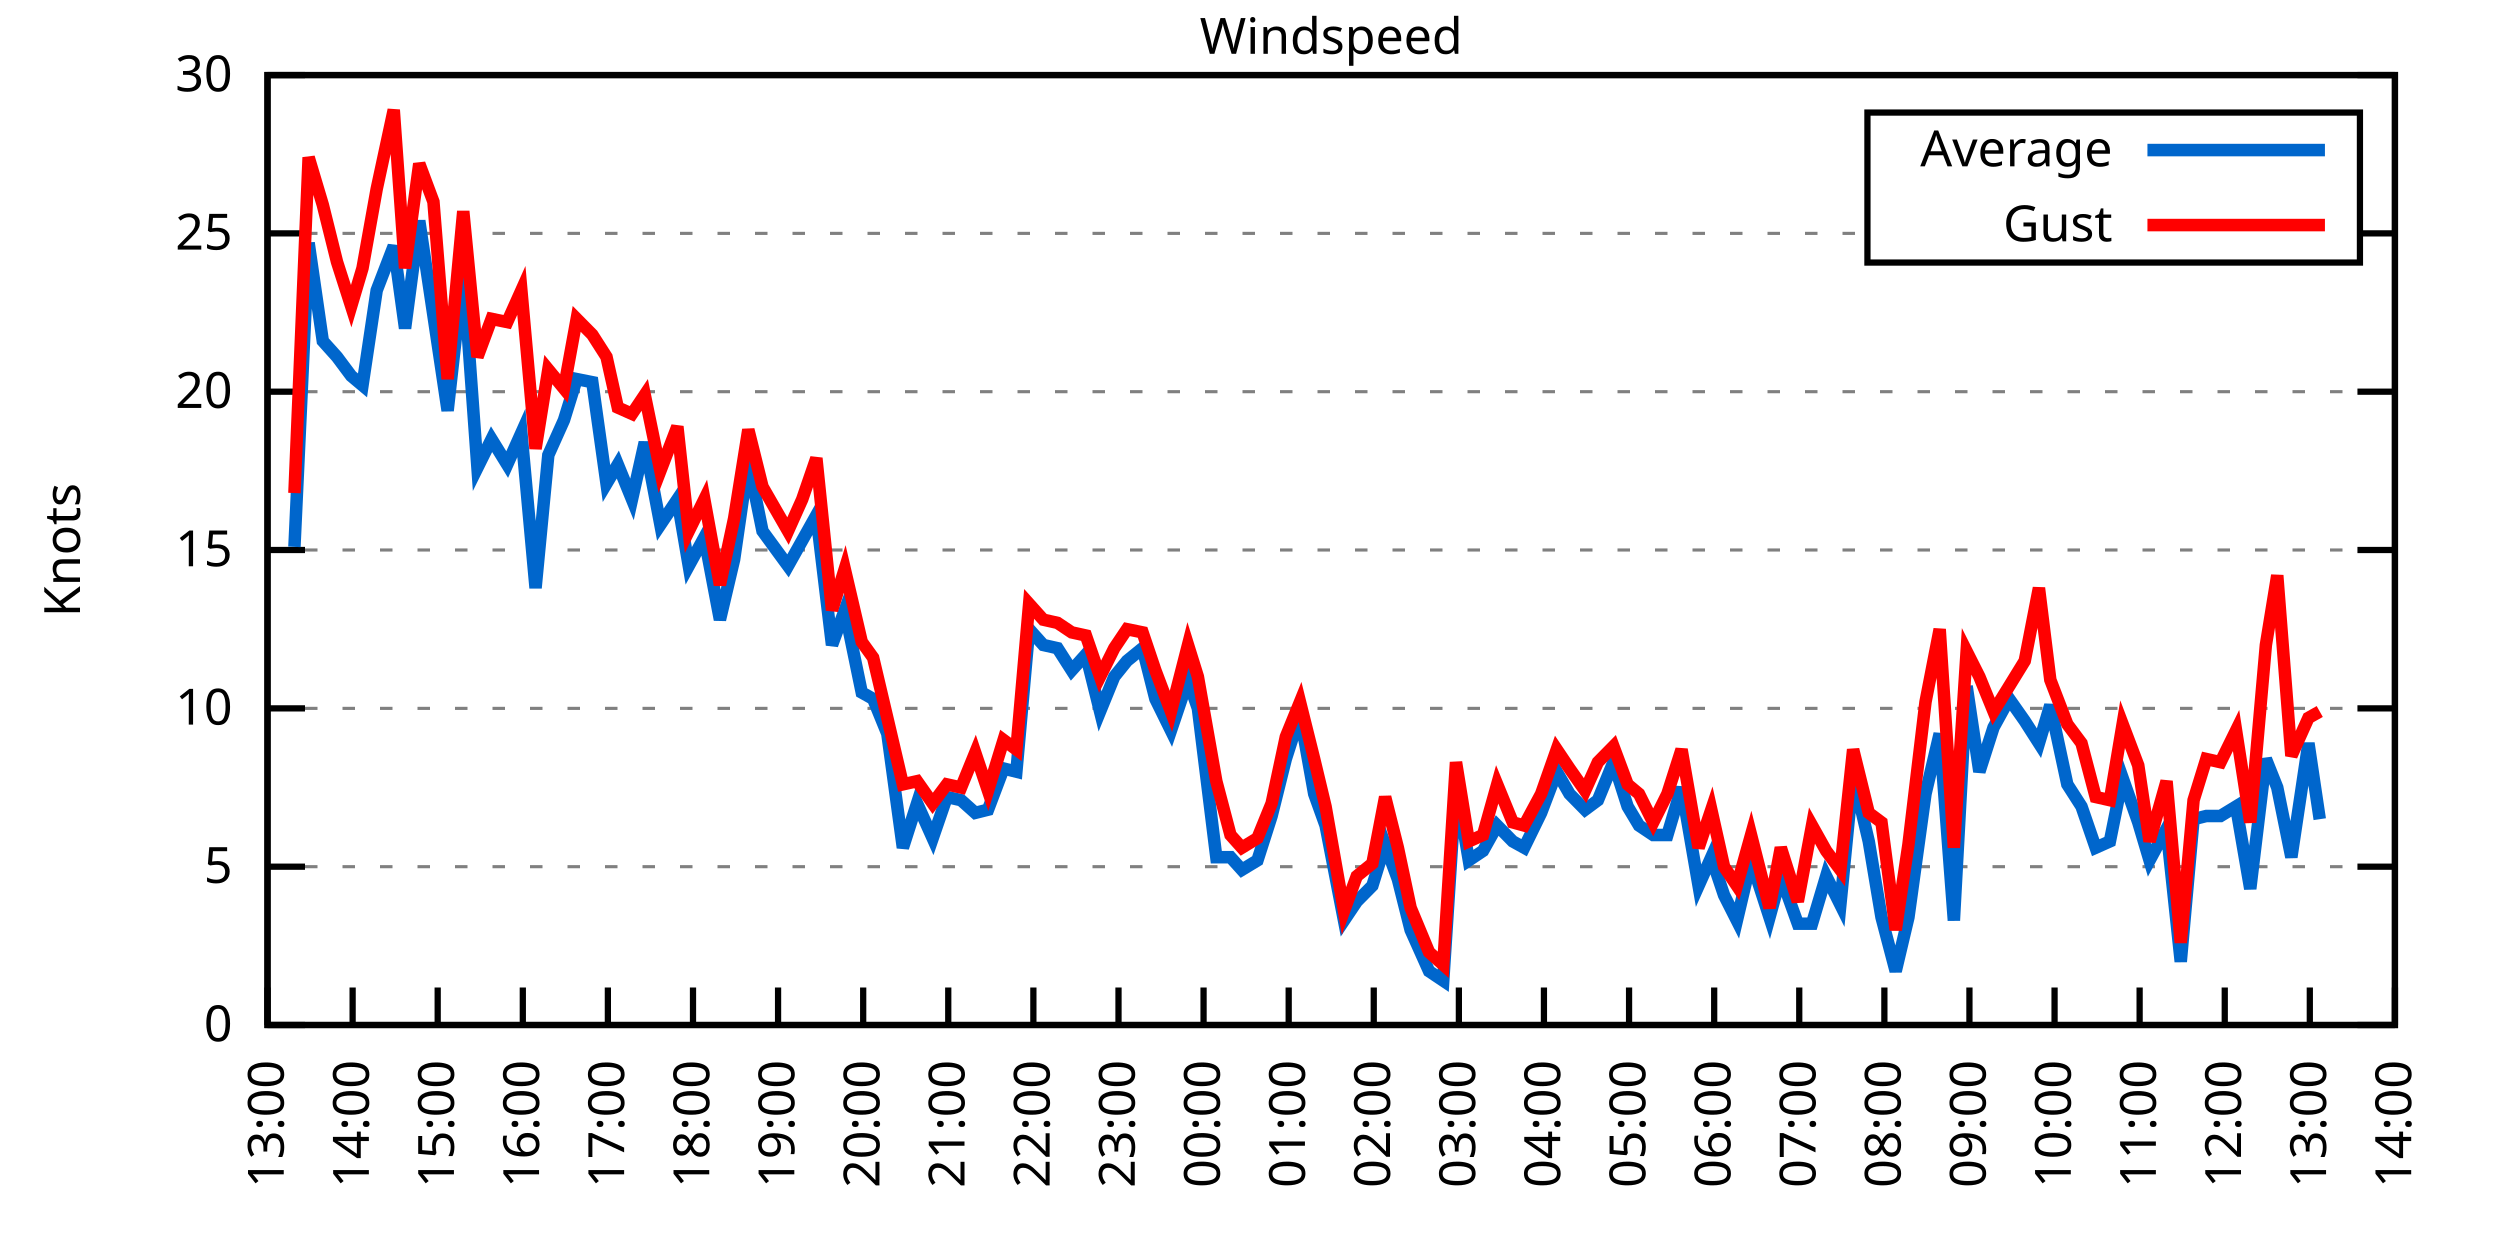
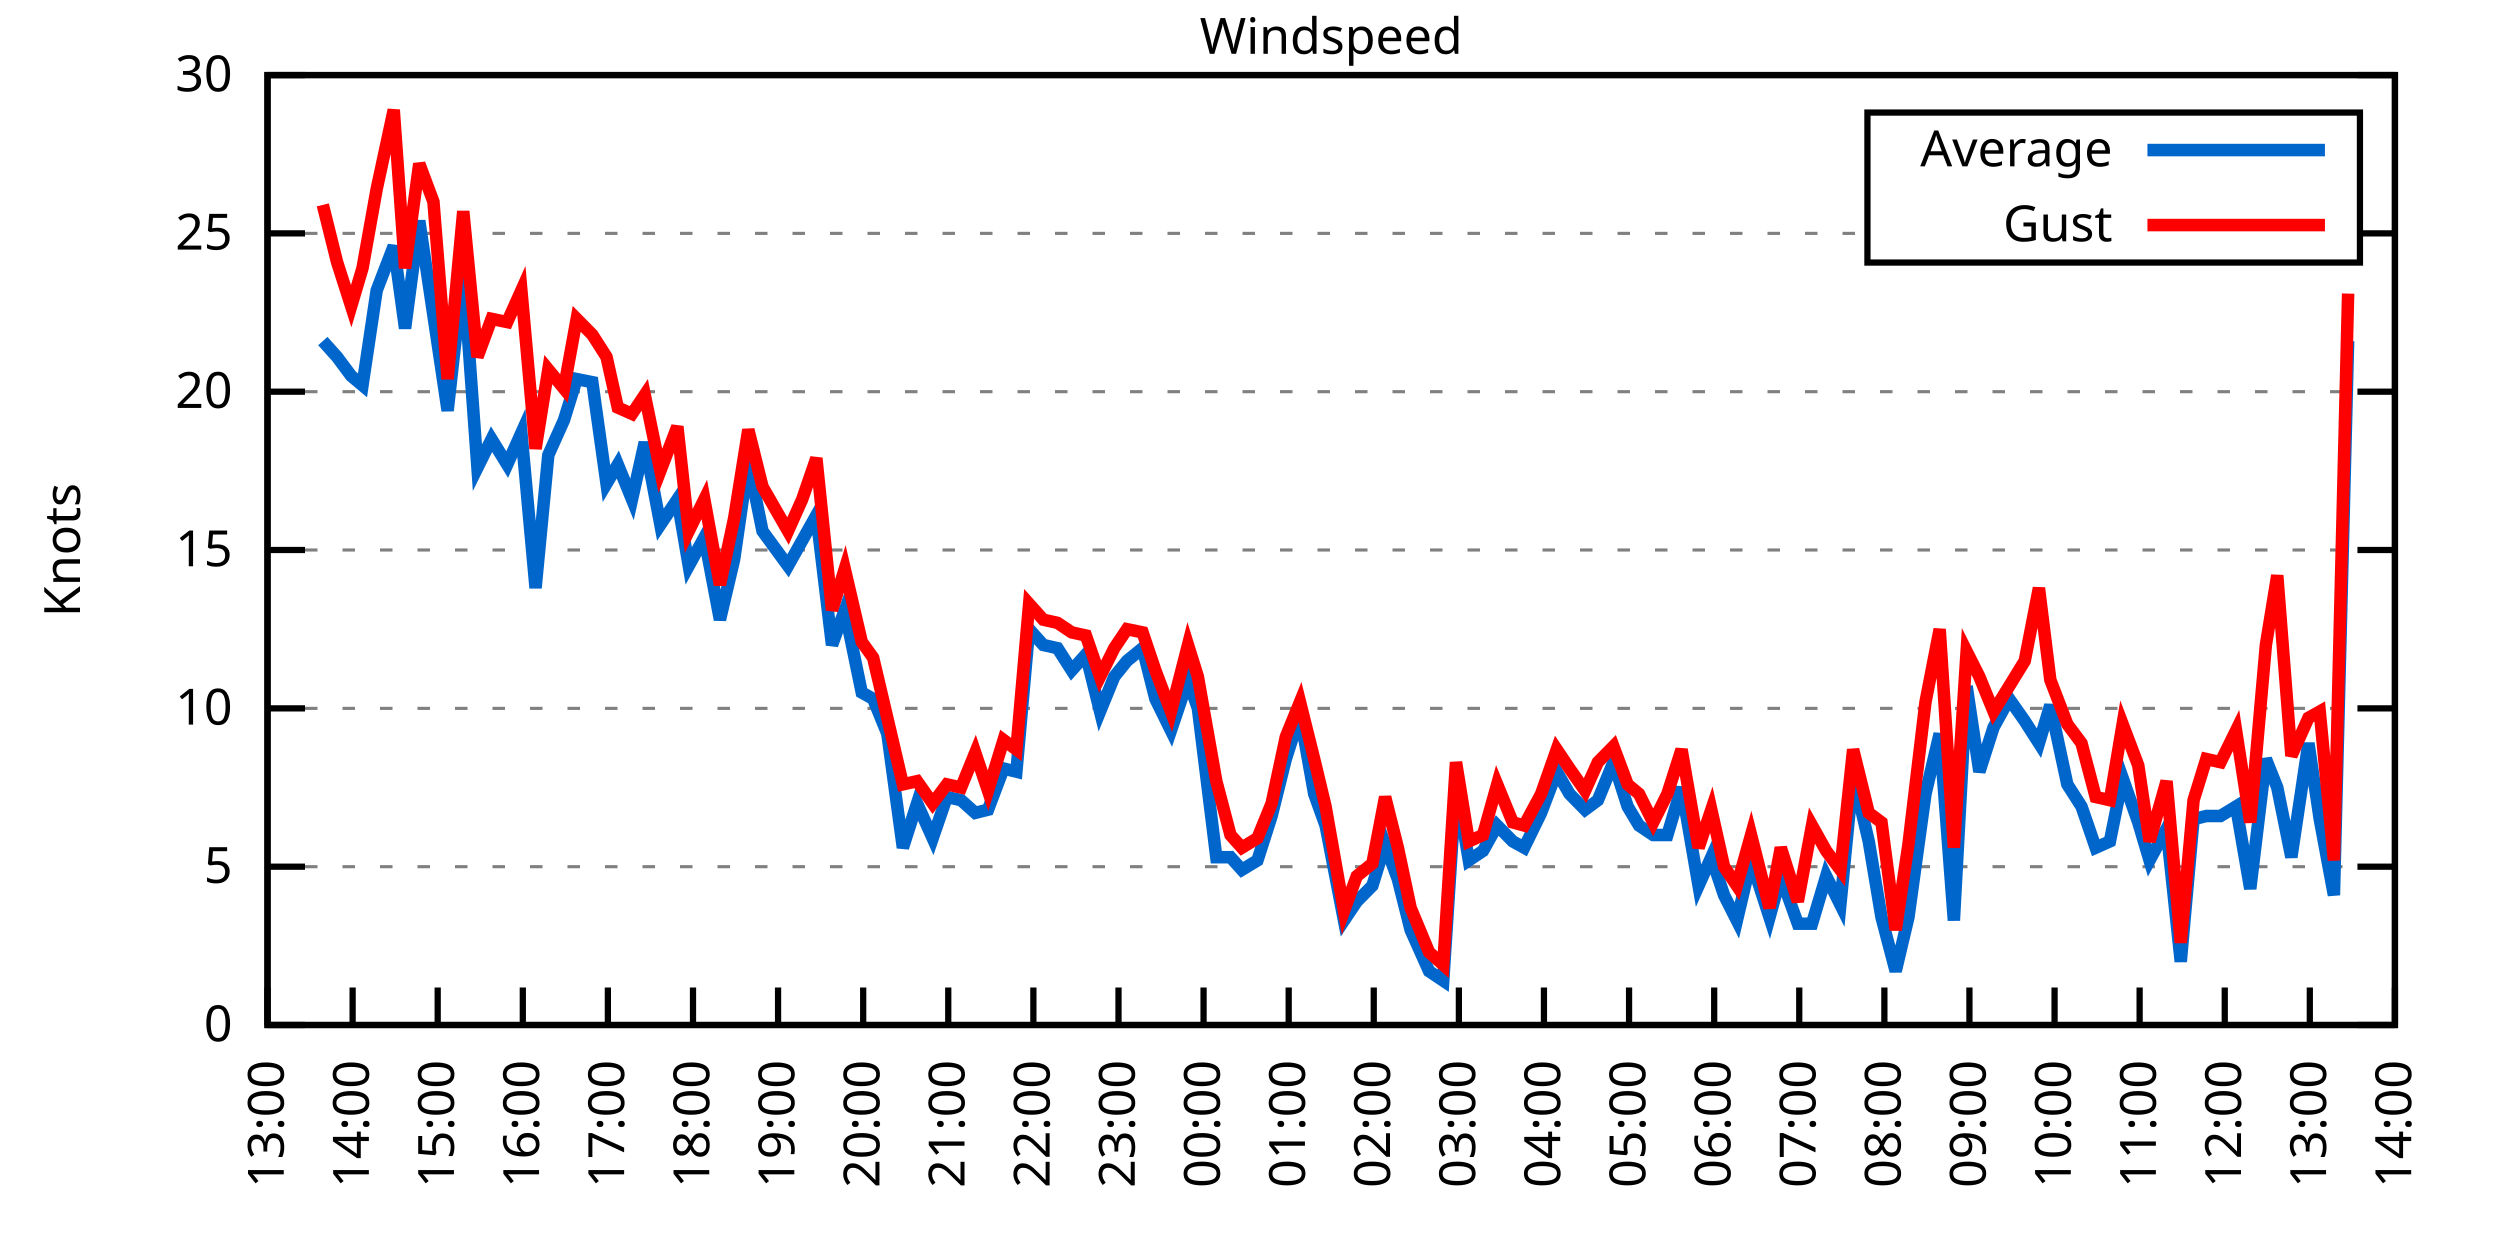
<svg xmlns="http://www.w3.org/2000/svg" xmlns:xlink="http://www.w3.org/1999/xlink" width="400" height="200" viewBox="0 0 400 200">
  <g id="gnuplot_canvas">
    <rect x="0" y="0" width="400" height="200" fill="none" />
    <defs>
      <circle id="gpDot" r="0.5" stroke-width="0.5" stroke="currentColor" />
      <path id="gpPt0" stroke-width="0.333" stroke="currentColor" d="M-1,0 h2 M0,-1 v2" />
      <path id="gpPt1" stroke-width="0.333" stroke="currentColor" d="M-1,-1 L1,1 M1,-1 L-1,1" />
      <path id="gpPt2" stroke-width="0.333" stroke="currentColor" d="M-1,0 L1,0 M0,-1 L0,1 M-1,-1 L1,1 M-1,1 L1,-1" />
      <rect id="gpPt3" stroke-width="0.333" stroke="currentColor" x="-1" y="-1" width="2" height="2" />
      <rect id="gpPt4" stroke-width="0.333" stroke="currentColor" fill="currentColor" x="-1" y="-1" width="2" height="2" />
      <circle id="gpPt5" stroke-width="0.333" stroke="currentColor" cx="0" cy="0" r="1" />
      <use xlink:href="#gpPt5" id="gpPt6" fill="currentColor" stroke="none" />
      <path id="gpPt7" stroke-width="0.333" stroke="currentColor" d="M0,-1.33 L-1.33,0.67 L1.33,0.67 z" />
      <use xlink:href="#gpPt7" id="gpPt8" fill="currentColor" stroke="none" />
      <use xlink:href="#gpPt7" id="gpPt9" stroke="currentColor" transform="rotate(180)" />
      <use xlink:href="#gpPt9" id="gpPt10" fill="currentColor" stroke="none" />
      <use xlink:href="#gpPt3" id="gpPt11" stroke="currentColor" transform="rotate(45)" />
      <use xlink:href="#gpPt11" id="gpPt12" fill="currentColor" stroke="none" />
      <path id="gpPt13" stroke-width="0.333" stroke="currentColor" d="M0,1.330 L1.265,0.411 L0.782,-1.067 L-0.782,-1.076 L-1.265,0.411 z" />
      <use xlink:href="#gpPt13" id="gpPt14" fill="currentColor" stroke="none" />
      <filter id="textbox" filterUnits="objectBoundingBox" x="0" y="0" height="1" width="1">
        <feFlood flood-color="white" flood-opacity="1" result="bgnd" />
        <feComposite in="SourceGraphic" in2="bgnd" operator="atop" />
      </filter>
      <filter id="greybox" filterUnits="objectBoundingBox" x="0" y="0" height="1" width="1">
        <feFlood flood-color="lightgrey" flood-opacity="1" result="grey" />
        <feComposite in="SourceGraphic" in2="grey" operator="atop" />
      </filter>
    </defs>
    <g fill="none" color="white" stroke="currentColor" stroke-width="1.00" stroke-linecap="butt" stroke-linejoin="miter">
</g>
    <g fill="none" color="black" stroke="currentColor" stroke-width="1.00" stroke-linecap="butt" stroke-linejoin="miter">
      <g stroke="none" shape-rendering="crispEdges">
        <polygon fill="rgb(255, 255, 255)" points="42.80,164.00 383.18,164.00 383.18,12.02 42.80,12.02 " />
      </g>
    </g>
    <g fill="none" color="black" stroke="currentColor" stroke-width="1.00" stroke-linecap="butt" stroke-linejoin="miter">
</g>
    <g fill="none" color="black" stroke="black" stroke-width="0.50" stroke-linecap="butt" stroke-linejoin="miter">
</g>
    <g fill="none" color="gray" stroke="currentColor" stroke-width="0.50" stroke-linecap="butt" stroke-linejoin="miter">
      <path stroke="gray" stroke-dasharray="2,4" class="gridline" d="M42.80,164.00 L383.19,164.00  " />
    </g>
    <g fill="none" color="gray" stroke="gray" stroke-width="1.00" stroke-linecap="butt" stroke-linejoin="miter">
</g>
    <g fill="none" color="black" stroke="currentColor" stroke-width="1.00" stroke-linecap="butt" stroke-linejoin="miter">
      <path stroke="black" d="M42.80,164.00 L48.80,164.00 M383.19,164.00 L377.19,164.00  " />
      <g transform="translate(37.20,166.60)" stroke="none" fill="black" font-family="Sans" font-size="8.00" text-anchor="end">
        <text>
          <tspan font-family="Sans"> 0</tspan>
        </text>
      </g>
    </g>
    <g fill="none" color="black" stroke="currentColor" stroke-width="1.00" stroke-linecap="butt" stroke-linejoin="miter">
</g>
    <g fill="none" color="black" stroke="black" stroke-width="0.50" stroke-linecap="butt" stroke-linejoin="miter">
</g>
    <g fill="none" color="gray" stroke="currentColor" stroke-width="0.50" stroke-linecap="butt" stroke-linejoin="miter">
      <path stroke="gray" stroke-dasharray="2,4" class="gridline" d="M42.80,138.67 L383.19,138.67  " />
    </g>
    <g fill="none" color="gray" stroke="gray" stroke-width="1.00" stroke-linecap="butt" stroke-linejoin="miter">
</g>
    <g fill="none" color="black" stroke="currentColor" stroke-width="1.00" stroke-linecap="butt" stroke-linejoin="miter">
      <path stroke="black" d="M42.80,138.67 L48.80,138.67 M383.19,138.67 L377.19,138.67  " />
      <g transform="translate(37.20,141.27)" stroke="none" fill="black" font-family="Sans" font-size="8.00" text-anchor="end">
        <text>
          <tspan font-family="Sans"> 5</tspan>
        </text>
      </g>
    </g>
    <g fill="none" color="black" stroke="currentColor" stroke-width="1.00" stroke-linecap="butt" stroke-linejoin="miter">
</g>
    <g fill="none" color="black" stroke="black" stroke-width="0.50" stroke-linecap="butt" stroke-linejoin="miter">
</g>
    <g fill="none" color="gray" stroke="currentColor" stroke-width="0.50" stroke-linecap="butt" stroke-linejoin="miter">
      <path stroke="gray" stroke-dasharray="2,4" class="gridline" d="M42.80,113.34 L383.19,113.34  " />
    </g>
    <g fill="none" color="gray" stroke="gray" stroke-width="1.00" stroke-linecap="butt" stroke-linejoin="miter">
</g>
    <g fill="none" color="black" stroke="currentColor" stroke-width="1.00" stroke-linecap="butt" stroke-linejoin="miter">
      <path stroke="black" d="M42.80,113.34 L48.80,113.34 M383.19,113.34 L377.19,113.34  " />
      <g transform="translate(37.20,115.94)" stroke="none" fill="black" font-family="Sans" font-size="8.00" text-anchor="end">
        <text>
          <tspan font-family="Sans"> 10</tspan>
        </text>
      </g>
    </g>
    <g fill="none" color="black" stroke="currentColor" stroke-width="1.00" stroke-linecap="butt" stroke-linejoin="miter">
</g>
    <g fill="none" color="black" stroke="black" stroke-width="0.50" stroke-linecap="butt" stroke-linejoin="miter">
</g>
    <g fill="none" color="gray" stroke="currentColor" stroke-width="0.50" stroke-linecap="butt" stroke-linejoin="miter">
      <path stroke="gray" stroke-dasharray="2,4" class="gridline" d="M42.80,88.00 L383.19,88.00  " />
    </g>
    <g fill="none" color="gray" stroke="gray" stroke-width="1.00" stroke-linecap="butt" stroke-linejoin="miter">
</g>
    <g fill="none" color="black" stroke="currentColor" stroke-width="1.00" stroke-linecap="butt" stroke-linejoin="miter">
      <path stroke="black" d="M42.80,88.00 L48.80,88.00 M383.19,88.00 L377.19,88.00  " />
      <g transform="translate(37.20,90.60)" stroke="none" fill="black" font-family="Sans" font-size="8.00" text-anchor="end">
        <text>
          <tspan font-family="Sans"> 15</tspan>
        </text>
      </g>
    </g>
    <g fill="none" color="black" stroke="currentColor" stroke-width="1.00" stroke-linecap="butt" stroke-linejoin="miter">
</g>
    <g fill="none" color="black" stroke="black" stroke-width="0.50" stroke-linecap="butt" stroke-linejoin="miter">
</g>
    <g fill="none" color="gray" stroke="currentColor" stroke-width="0.50" stroke-linecap="butt" stroke-linejoin="miter">
      <path stroke="gray" stroke-dasharray="2,4" class="gridline" d="M42.80,62.67 L383.19,62.67  " />
    </g>
    <g fill="none" color="gray" stroke="gray" stroke-width="1.00" stroke-linecap="butt" stroke-linejoin="miter">
</g>
    <g fill="none" color="black" stroke="currentColor" stroke-width="1.00" stroke-linecap="butt" stroke-linejoin="miter">
      <path stroke="black" d="M42.80,62.67 L48.80,62.67 M383.19,62.67 L377.19,62.67  " />
      <g transform="translate(37.20,65.27)" stroke="none" fill="black" font-family="Sans" font-size="8.00" text-anchor="end">
        <text>
          <tspan font-family="Sans"> 20</tspan>
        </text>
      </g>
    </g>
    <g fill="none" color="black" stroke="currentColor" stroke-width="1.00" stroke-linecap="butt" stroke-linejoin="miter">
</g>
    <g fill="none" color="black" stroke="black" stroke-width="0.50" stroke-linecap="butt" stroke-linejoin="miter">
</g>
    <g fill="none" color="gray" stroke="currentColor" stroke-width="0.50" stroke-linecap="butt" stroke-linejoin="miter">
      <path stroke="gray" stroke-dasharray="2,4" class="gridline" d="M42.80,37.34 L298.79,37.34 M377.59,37.34 L383.19,37.34  " />
    </g>
    <g fill="none" color="gray" stroke="gray" stroke-width="1.00" stroke-linecap="butt" stroke-linejoin="miter">
</g>
    <g fill="none" color="black" stroke="currentColor" stroke-width="1.00" stroke-linecap="butt" stroke-linejoin="miter">
      <path stroke="black" d="M42.80,37.34 L48.80,37.34 M383.19,37.34 L377.19,37.34  " />
      <g transform="translate(37.20,39.94)" stroke="none" fill="black" font-family="Sans" font-size="8.00" text-anchor="end">
        <text>
          <tspan font-family="Sans"> 25</tspan>
        </text>
      </g>
    </g>
    <g fill="none" color="black" stroke="currentColor" stroke-width="1.00" stroke-linecap="butt" stroke-linejoin="miter">
</g>
    <g fill="none" color="black" stroke="black" stroke-width="0.50" stroke-linecap="butt" stroke-linejoin="miter">
</g>
    <g fill="none" color="gray" stroke="currentColor" stroke-width="0.50" stroke-linecap="butt" stroke-linejoin="miter">
      <path stroke="gray" stroke-dasharray="2,4" class="gridline" d="M42.80,12.01 L383.19,12.01  " />
    </g>
    <g fill="none" color="gray" stroke="gray" stroke-width="1.00" stroke-linecap="butt" stroke-linejoin="miter">
</g>
    <g fill="none" color="black" stroke="currentColor" stroke-width="1.00" stroke-linecap="butt" stroke-linejoin="miter">
      <path stroke="black" d="M42.80,12.01 L48.80,12.01 M383.19,12.01 L377.19,12.01  " />
      <g transform="translate(37.20,14.61)" stroke="none" fill="black" font-family="Sans" font-size="8.00" text-anchor="end">
        <text>
          <tspan font-family="Sans"> 30</tspan>
        </text>
      </g>
    </g>
    <g fill="none" color="black" stroke="currentColor" stroke-width="1.00" stroke-linecap="butt" stroke-linejoin="miter">
      <path stroke="black" d="M42.80,164.00 L42.80,158.00  " />
      <g transform="translate(45.40,169.60) rotate(270.00)" stroke="none" fill="black" font-family="Sans" font-size="8.00" text-anchor="end">
        <text>
          <tspan font-family="Sans">13:00</tspan>
        </text>
      </g>
    </g>
    <g fill="none" color="black" stroke="currentColor" stroke-width="1.00" stroke-linecap="butt" stroke-linejoin="miter">
      <path stroke="black" d="M56.42,164.00 L56.42,158.00  " />
      <g transform="translate(59.02,169.60) rotate(270.00)" stroke="none" fill="black" font-family="Sans" font-size="8.00" text-anchor="end">
        <text>
          <tspan font-family="Sans">14:00</tspan>
        </text>
      </g>
    </g>
    <g fill="none" color="black" stroke="currentColor" stroke-width="1.00" stroke-linecap="butt" stroke-linejoin="miter">
      <path stroke="black" d="M70.03,164.00 L70.03,158.00  " />
      <g transform="translate(72.63,169.60) rotate(270.00)" stroke="none" fill="black" font-family="Sans" font-size="8.00" text-anchor="end">
        <text>
          <tspan font-family="Sans">15:00</tspan>
        </text>
      </g>
    </g>
    <g fill="none" color="black" stroke="currentColor" stroke-width="1.00" stroke-linecap="butt" stroke-linejoin="miter">
      <path stroke="black" d="M83.65,164.00 L83.65,158.00  " />
      <g transform="translate(86.25,169.60) rotate(270.00)" stroke="none" fill="black" font-family="Sans" font-size="8.00" text-anchor="end">
        <text>
          <tspan font-family="Sans">16:00</tspan>
        </text>
      </g>
    </g>
    <g fill="none" color="black" stroke="currentColor" stroke-width="1.00" stroke-linecap="butt" stroke-linejoin="miter">
      <path stroke="black" d="M97.26,164.00 L97.26,158.00  " />
      <g transform="translate(99.86,169.60) rotate(270.00)" stroke="none" fill="black" font-family="Sans" font-size="8.00" text-anchor="end">
        <text>
          <tspan font-family="Sans">17:00</tspan>
        </text>
      </g>
    </g>
    <g fill="none" color="black" stroke="currentColor" stroke-width="1.00" stroke-linecap="butt" stroke-linejoin="miter">
      <path stroke="black" d="M110.88,164.00 L110.88,158.00  " />
      <g transform="translate(113.48,169.60) rotate(270.00)" stroke="none" fill="black" font-family="Sans" font-size="8.00" text-anchor="end">
        <text>
          <tspan font-family="Sans">18:00</tspan>
        </text>
      </g>
    </g>
    <g fill="none" color="black" stroke="currentColor" stroke-width="1.00" stroke-linecap="butt" stroke-linejoin="miter">
      <path stroke="black" d="M124.49,164.00 L124.49,158.00  " />
      <g transform="translate(127.09,169.60) rotate(270.00)" stroke="none" fill="black" font-family="Sans" font-size="8.00" text-anchor="end">
        <text>
          <tspan font-family="Sans">19:00</tspan>
        </text>
      </g>
    </g>
    <g fill="none" color="black" stroke="currentColor" stroke-width="1.00" stroke-linecap="butt" stroke-linejoin="miter">
      <path stroke="black" d="M138.11,164.00 L138.11,158.00  " />
      <g transform="translate(140.71,169.60) rotate(270.00)" stroke="none" fill="black" font-family="Sans" font-size="8.00" text-anchor="end">
        <text>
          <tspan font-family="Sans">20:00</tspan>
        </text>
      </g>
    </g>
    <g fill="none" color="black" stroke="currentColor" stroke-width="1.00" stroke-linecap="butt" stroke-linejoin="miter">
      <path stroke="black" d="M151.72,164.00 L151.72,158.00  " />
      <g transform="translate(154.32,169.60) rotate(270.00)" stroke="none" fill="black" font-family="Sans" font-size="8.00" text-anchor="end">
        <text>
          <tspan font-family="Sans">21:00</tspan>
        </text>
      </g>
    </g>
    <g fill="none" color="black" stroke="currentColor" stroke-width="1.00" stroke-linecap="butt" stroke-linejoin="miter">
      <path stroke="black" d="M165.34,164.00 L165.34,158.00  " />
      <g transform="translate(167.94,169.60) rotate(270.00)" stroke="none" fill="black" font-family="Sans" font-size="8.00" text-anchor="end">
        <text>
          <tspan font-family="Sans">22:00</tspan>
        </text>
      </g>
    </g>
    <g fill="none" color="black" stroke="currentColor" stroke-width="1.00" stroke-linecap="butt" stroke-linejoin="miter">
      <path stroke="black" d="M178.96,164.00 L178.96,158.00  " />
      <g transform="translate(181.56,169.60) rotate(270.00)" stroke="none" fill="black" font-family="Sans" font-size="8.00" text-anchor="end">
        <text>
          <tspan font-family="Sans">23:00</tspan>
        </text>
      </g>
    </g>
    <g fill="none" color="black" stroke="currentColor" stroke-width="1.00" stroke-linecap="butt" stroke-linejoin="miter">
      <path stroke="black" d="M192.57,164.00 L192.57,158.00  " />
      <g transform="translate(195.17,169.60) rotate(270.00)" stroke="none" fill="black" font-family="Sans" font-size="8.00" text-anchor="end">
        <text>
          <tspan font-family="Sans">00:00</tspan>
        </text>
      </g>
    </g>
    <g fill="none" color="black" stroke="currentColor" stroke-width="1.00" stroke-linecap="butt" stroke-linejoin="miter">
      <path stroke="black" d="M206.19,164.00 L206.19,158.00  " />
      <g transform="translate(208.79,169.60) rotate(270.00)" stroke="none" fill="black" font-family="Sans" font-size="8.00" text-anchor="end">
        <text>
          <tspan font-family="Sans">01:00</tspan>
        </text>
      </g>
    </g>
    <g fill="none" color="black" stroke="currentColor" stroke-width="1.00" stroke-linecap="butt" stroke-linejoin="miter">
      <path stroke="black" d="M219.80,164.00 L219.80,158.00  " />
      <g transform="translate(222.40,169.60) rotate(270.00)" stroke="none" fill="black" font-family="Sans" font-size="8.00" text-anchor="end">
        <text>
          <tspan font-family="Sans">02:00</tspan>
        </text>
      </g>
    </g>
    <g fill="none" color="black" stroke="currentColor" stroke-width="1.00" stroke-linecap="butt" stroke-linejoin="miter">
      <path stroke="black" d="M233.42,164.00 L233.42,158.00  " />
      <g transform="translate(236.02,169.60) rotate(270.00)" stroke="none" fill="black" font-family="Sans" font-size="8.00" text-anchor="end">
        <text>
          <tspan font-family="Sans">03:00</tspan>
        </text>
      </g>
    </g>
    <g fill="none" color="black" stroke="currentColor" stroke-width="1.00" stroke-linecap="butt" stroke-linejoin="miter">
      <path stroke="black" d="M247.03,164.00 L247.03,158.00  " />
      <g transform="translate(249.63,169.60) rotate(270.00)" stroke="none" fill="black" font-family="Sans" font-size="8.00" text-anchor="end">
        <text>
          <tspan font-family="Sans">04:00</tspan>
        </text>
      </g>
    </g>
    <g fill="none" color="black" stroke="currentColor" stroke-width="1.00" stroke-linecap="butt" stroke-linejoin="miter">
      <path stroke="black" d="M260.65,164.00 L260.65,158.00  " />
      <g transform="translate(263.25,169.60) rotate(270.00)" stroke="none" fill="black" font-family="Sans" font-size="8.00" text-anchor="end">
        <text>
          <tspan font-family="Sans">05:00</tspan>
        </text>
      </g>
    </g>
    <g fill="none" color="black" stroke="currentColor" stroke-width="1.00" stroke-linecap="butt" stroke-linejoin="miter">
      <path stroke="black" d="M274.27,164.00 L274.27,158.00  " />
      <g transform="translate(276.87,169.60) rotate(270.00)" stroke="none" fill="black" font-family="Sans" font-size="8.00" text-anchor="end">
        <text>
          <tspan font-family="Sans">06:00</tspan>
        </text>
      </g>
    </g>
    <g fill="none" color="black" stroke="currentColor" stroke-width="1.00" stroke-linecap="butt" stroke-linejoin="miter">
      <path stroke="black" d="M287.88,164.00 L287.88,158.00  " />
      <g transform="translate(290.48,169.60) rotate(270.00)" stroke="none" fill="black" font-family="Sans" font-size="8.00" text-anchor="end">
        <text>
          <tspan font-family="Sans">07:00</tspan>
        </text>
      </g>
    </g>
    <g fill="none" color="black" stroke="currentColor" stroke-width="1.00" stroke-linecap="butt" stroke-linejoin="miter">
      <path stroke="black" d="M301.50,164.00 L301.50,158.00  " />
      <g transform="translate(304.10,169.60) rotate(270.00)" stroke="none" fill="black" font-family="Sans" font-size="8.00" text-anchor="end">
        <text>
          <tspan font-family="Sans">08:00</tspan>
        </text>
      </g>
    </g>
    <g fill="none" color="black" stroke="currentColor" stroke-width="1.00" stroke-linecap="butt" stroke-linejoin="miter">
      <path stroke="black" d="M315.11,164.00 L315.11,158.00  " />
      <g transform="translate(317.71,169.60) rotate(270.00)" stroke="none" fill="black" font-family="Sans" font-size="8.00" text-anchor="end">
        <text>
          <tspan font-family="Sans">09:00</tspan>
        </text>
      </g>
    </g>
    <g fill="none" color="black" stroke="currentColor" stroke-width="1.00" stroke-linecap="butt" stroke-linejoin="miter">
      <path stroke="black" d="M328.73,164.00 L328.73,158.00  " />
      <g transform="translate(331.33,169.60) rotate(270.00)" stroke="none" fill="black" font-family="Sans" font-size="8.00" text-anchor="end">
        <text>
          <tspan font-family="Sans">10:00</tspan>
        </text>
      </g>
    </g>
    <g fill="none" color="black" stroke="currentColor" stroke-width="1.00" stroke-linecap="butt" stroke-linejoin="miter">
      <path stroke="black" d="M342.34,164.00 L342.34,158.00  " />
      <g transform="translate(344.94,169.60) rotate(270.00)" stroke="none" fill="black" font-family="Sans" font-size="8.00" text-anchor="end">
        <text>
          <tspan font-family="Sans">11:00</tspan>
        </text>
      </g>
    </g>
    <g fill="none" color="black" stroke="currentColor" stroke-width="1.00" stroke-linecap="butt" stroke-linejoin="miter">
      <path stroke="black" d="M355.96,164.00 L355.96,158.00  " />
      <g transform="translate(358.56,169.60) rotate(270.00)" stroke="none" fill="black" font-family="Sans" font-size="8.00" text-anchor="end">
        <text>
          <tspan font-family="Sans">12:00</tspan>
        </text>
      </g>
    </g>
    <g fill="none" color="black" stroke="currentColor" stroke-width="1.00" stroke-linecap="butt" stroke-linejoin="miter">
      <path stroke="black" d="M369.57,164.00 L369.57,158.00  " />
      <g transform="translate(372.17,169.60) rotate(270.00)" stroke="none" fill="black" font-family="Sans" font-size="8.00" text-anchor="end">
        <text>
          <tspan font-family="Sans">13:00</tspan>
        </text>
      </g>
    </g>
    <g fill="none" color="black" stroke="currentColor" stroke-width="1.00" stroke-linecap="butt" stroke-linejoin="miter">
      <path stroke="black" d="M383.19,164.00 L383.19,158.00  " />
      <g transform="translate(385.79,169.60) rotate(270.00)" stroke="none" fill="black" font-family="Sans" font-size="8.00" text-anchor="end">
        <text>
          <tspan font-family="Sans">14:00</tspan>
        </text>
      </g>
    </g>
    <g fill="none" color="black" stroke="currentColor" stroke-width="1.00" stroke-linecap="butt" stroke-linejoin="miter">
</g>
    <g fill="none" color="black" stroke="currentColor" stroke-width="1.00" stroke-linecap="butt" stroke-linejoin="miter">
      <path stroke="black" d="M42.80,12.01 L42.80,164.00 L383.19,164.00 L383.19,12.01 L42.80,12.01 Z  " />
    </g>
    <g fill="none" color="black" stroke="currentColor" stroke-width="1.00" stroke-linecap="butt" stroke-linejoin="miter">
</g>
    <g fill="none" color="black" stroke="currentColor" stroke-width="1.00" stroke-linecap="butt" stroke-linejoin="miter">
      <path stroke="black" d="M298.79,42.01 L298.79,18.01 L377.59,18.01 L377.59,42.01 L298.79,42.01 Z  " />
    </g>
    <g id="Windspeed_plot_1">
      <g fill="none" color="white" stroke="black" stroke-width="2.00" stroke-linecap="butt" stroke-linejoin="miter">
</g>
      <g fill="none" color="black" stroke="currentColor" stroke-width="2.00" stroke-linecap="butt" stroke-linejoin="miter">
        <g transform="translate(337.99,26.61)" stroke="none" fill="black" font-family="Sans" font-size="8.00" text-anchor="end">
          <text>
            <tspan font-family="Sans">Average</tspan>
          </text>
        </g>
      </g>
      <g fill="none" color="black" stroke="currentColor" stroke-width="2.00" stroke-linecap="butt" stroke-linejoin="miter">
-         <path stroke="rgb(  0, 102, 204)" d="M343.59,24.01 L371.99,24.01 M47.11,87.50 L49.38,38.86 L51.65,54.57 L53.92,57.10 L56.19,60.14 L58.00,61.66   L60.27,46.46 L63.00,39.37 L64.81,52.54 L67.08,35.32 L69.35,50.51 L71.62,65.71 L74.12,43.42 L76.39,74.83   L78.65,70.27 L81.15,74.33 L83.42,69.26 L85.69,94.08 L87.73,72.81 L90.23,67.23 L92.27,60.65 L94.77,61.15   L97.04,77.37 L98.85,74.33 L101.12,79.90 L103.16,70.78 L105.66,83.95 L108.38,79.90 L110.20,90.54 L112.69,85.98   L115.19,99.15 L117.46,89.52 L119.73,73.82 L122.00,84.97 L126.08,90.54 L128.35,86.49 L130.62,82.43 L133.12,103.20   L135.16,97.63 L137.88,110.80 L139.70,111.82 L141.97,117.39 L144.46,135.63 L146.73,128.54 L149.23,134.11 L151.50,127.52   L153.77,128.03 L156.04,130.06 L158.08,129.55 L160.57,122.96 L162.62,123.47 L164.66,100.67 L166.93,103.20 L169.20,103.71   L171.47,107.26 L173.74,104.72 L176.01,113.84 L178.28,108.27 L180.32,105.74 L182.81,103.71 L184.86,111.82 L187.35,116.88   L190.08,108.78 L191.66,113.34 L194.61,137.15 L196.88,137.15 L198.70,139.17 L201.19,137.66 L203.46,130.56 L205.73,121.44   L208.00,114.35 L210.27,127.02 L212.09,132.08 L215.04,147.28 L217.08,144.24 L219.58,141.71 L221.62,135.12 L223.66,140.69   L225.70,148.80 L228.65,155.39 L230.92,156.91 L232.96,125.50 L235.01,137.66 L237.28,136.14 L239.55,132.08 L242.04,134.62   L243.86,135.63 L246.58,130.06 L249.08,123.47 L251.12,127.02 L253.61,129.55 L255.66,128.03 L258.15,121.95 L260.42,129.04   L262.24,132.08 L264.51,133.60 L266.78,133.60 L269.05,126.00 L271.77,141.71 L273.81,137.15 L275.85,143.23 L277.90,147.28   L280.17,137.66 L283.12,146.77 L284.93,140.19 L287.65,147.79 L289.92,147.79 L292.19,140.19 L294.46,144.75 L296.50,123.98   L299.00,134.62 L301.04,146.77 L303.31,155.39 L305.35,146.77 L308.08,127.02 L310.35,117.39 L312.62,147.28 L314.66,109.79   L316.70,123.47 L318.97,116.38 L321.47,111.82 L323.96,115.36 L326.23,118.91 L328.05,112.83 L330.77,125.50 L333.04,129.04   L335.31,135.63 L337.58,134.62 L339.62,124.48 L342.12,131.58 L343.93,137.66 L346.65,132.59 L348.92,153.87 L350.97,131.07   L353.01,130.56 L355.28,130.56 L357.77,129.04 L360.04,142.21 L362.54,121.44 L364.36,126.00 L366.62,137.15 L369.35,118.91   L371.16,131.07  " />
+         <path stroke="rgb(  0, 102, 204)" d="M343.59,24.01 L371.99,24.01 M51.65,54.57 L53.92,57.10 L56.19,60.14 L58.00,61.66 L60.27,46.46 L63.00,39.37   L64.81,52.54 L67.08,35.32 L69.35,50.51 L71.62,65.71 L74.12,43.42 L76.39,74.83 L78.65,70.27 L81.15,74.33   L83.42,69.26 L85.69,94.08 L87.73,72.81 L90.23,67.23 L92.27,60.65 L94.77,61.15 L97.04,77.37 L98.85,74.33   L101.12,79.90 L103.16,70.78 L105.66,83.95 L108.38,79.90 L110.20,90.54 L112.69,85.98 L115.19,99.15 L117.46,89.52   L119.73,73.82 L122.00,84.97 L126.08,90.54 L128.35,86.49 L130.62,82.43 L133.12,103.20 L135.16,97.63 L137.88,110.80   L139.70,111.82 L141.97,117.39 L144.46,135.63 L146.73,128.54 L149.23,134.11 L151.50,127.52 L153.77,128.03 L156.04,130.06   L158.08,129.55 L160.57,122.96 L162.62,123.47 L164.66,100.67 L166.93,103.20 L169.20,103.71 L171.47,107.26 L173.74,104.72   L176.01,113.84 L178.28,108.27 L180.32,105.74 L182.81,103.71 L184.86,111.82 L187.35,116.88 L190.08,108.78 L191.66,113.34   L194.61,137.15 L196.88,137.15 L198.70,139.17 L201.19,137.66 L203.46,130.56 L205.73,121.44 L208.00,114.35 L210.27,127.02   L212.09,132.08 L215.04,147.28 L217.08,144.24 L219.58,141.71 L221.62,135.12 L223.66,140.69 L225.70,148.80 L228.65,155.39   L230.92,156.91 L232.96,125.50 L235.01,137.66 L237.28,136.14 L239.55,132.08 L242.04,134.62 L243.86,135.63 L246.58,130.06   L249.08,123.47 L251.12,127.02 L253.61,129.55 L255.66,128.03 L258.15,121.95 L260.42,129.04 L262.24,132.08 L264.51,133.60   L266.78,133.60 L269.05,126.00 L271.77,141.71 L273.81,137.15 L275.85,143.23 L277.90,147.28 L280.17,137.66 L283.12,146.77   L284.93,140.19 L287.65,147.79 L289.92,147.79 L292.19,140.19 L294.46,144.75 L296.50,123.98 L299.00,134.62 L301.04,146.77   L303.31,155.39 L305.35,146.77 L308.08,127.02 L310.35,117.39 L312.62,147.28 L314.66,109.79 L316.70,123.47 L318.97,116.38   L321.47,111.82 L323.96,115.36 L326.23,118.91 L328.05,112.83 L330.77,125.50 L333.04,129.04 L335.31,135.63 L337.58,134.62   L339.62,124.48 L342.12,131.58 L343.93,137.66 L346.65,132.59 L348.92,153.87 L350.97,131.07 L353.01,130.56 L355.28,130.56   L357.77,129.04 L360.04,142.21 L362.54,121.44 L364.36,126.00 L366.62,137.15 L369.35,118.91 L371.16,131.07 L373.43,143.23   L375.70,54.57  " />
      </g>
    </g>
    <g id="Windspeed_plot_2">
      <g fill="none" color="black" stroke="currentColor" stroke-width="2.00" stroke-linecap="butt" stroke-linejoin="miter">
        <g transform="translate(337.99,38.61)" stroke="none" fill="black" font-family="Sans" font-size="8.00" text-anchor="end">
          <text>
            <tspan font-family="Sans">Gust</tspan>
          </text>
        </g>
      </g>
      <g fill="none" color="black" stroke="currentColor" stroke-width="2.00" stroke-linecap="butt" stroke-linejoin="miter">
-         <path stroke="rgb(255,   0,   0)" d="M343.59,36.01 L371.99,36.01 M47.11,78.89 L49.38,25.18 L51.65,32.78 L53.92,41.90 L56.19,48.99 L58.00,42.91   L60.27,30.25 L63.00,17.58 L64.81,42.91 L67.08,26.20 L69.35,32.28 L71.62,60.65 L74.12,33.80 L76.39,57.10   L78.65,51.02 L81.15,51.53 L83.42,46.46 L85.69,71.79 L87.73,59.13 L90.23,62.17 L92.27,51.02 L94.77,53.55   L97.04,57.10 L98.85,65.21 L101.12,66.22 L103.16,63.18 L105.66,75.34 L108.38,68.25 L110.20,84.97 L112.69,79.90   L115.19,93.58 L117.46,82.94 L119.73,68.75 L122.00,77.87 L126.08,84.97 L128.35,79.90 L130.62,73.31 L133.12,97.63   L135.16,91.04 L137.88,102.70 L139.70,105.23 L141.97,114.86 L144.46,125.50 L146.73,124.99 L149.23,128.54 L151.50,125.50   L153.77,126.00 L156.04,120.43 L158.08,126.51 L160.57,118.40 L162.62,119.92 L164.66,96.62 L166.93,99.15 L169.20,99.66   L171.47,101.18 L173.74,101.68 L176.01,108.27 L178.28,103.71 L180.32,100.67 L182.81,101.18 L184.86,107.26 L187.35,113.84   L190.08,103.20 L191.66,108.27 L194.61,124.99 L196.88,133.60 L198.70,135.63 L201.19,134.11 L203.46,128.54 L205.73,117.90   L208.00,112.32 L210.27,121.44 L212.09,129.04 L215.04,145.76 L217.08,140.19 L219.58,138.16 L221.62,127.52 L223.66,135.63   L225.70,145.25 L228.65,152.35 L230.92,154.37 L232.96,121.95 L235.01,134.62 L237.28,133.60 L239.55,125.50 L242.04,131.58   L243.86,132.08 L246.58,127.02 L249.08,119.92 L251.12,122.96 L253.61,126.51 L255.66,121.95 L258.15,119.42 L260.42,125.50   L262.24,127.02 L264.51,131.58 L266.78,127.02 L269.05,119.92 L271.77,135.63 L273.81,129.55 L275.85,138.67 L277.90,141.71   L280.17,133.60 L283.12,145.25 L284.93,135.63 L287.65,144.24 L289.92,132.08 L292.19,136.14 L294.46,139.17 L296.50,119.92   L299.00,130.06 L301.04,131.58 L303.31,148.80 L305.35,135.12 L308.08,112.32 L310.35,100.67 L312.62,135.63 L314.66,104.22   L316.70,108.27 L318.97,113.84 L321.47,109.79 L323.96,105.74 L326.23,94.08 L328.05,108.78 L330.77,115.87 L333.04,118.91   L335.31,127.52 L337.58,128.03 L339.62,115.87 L342.12,122.46 L343.93,134.62 L346.65,124.99 L348.92,150.83 L350.97,128.03   L353.01,121.44 L355.28,121.95 L357.77,116.88 L360.04,131.58 L362.54,103.20 L364.36,92.06 L366.62,120.94 L369.35,114.86   L371.16,113.84  " />
+         <path stroke="rgb(255,   0,   0)" d="M343.59,36.01 L371.99,36.01 M51.65,32.78 L53.92,41.90 L56.19,48.99 L58.00,42.91 L60.27,30.25 L63.00,17.58   L64.81,42.91 L67.08,26.20 L69.35,32.28 L71.62,60.65 L74.12,33.80 L76.39,57.10 L78.65,51.02 L81.15,51.53   L83.42,46.46 L85.69,71.79 L87.73,59.13 L90.23,62.17 L92.27,51.02 L94.77,53.55 L97.04,57.10 L98.85,65.21   L101.12,66.22 L103.16,63.18 L105.66,75.34 L108.38,68.25 L110.20,84.97 L112.69,79.90 L115.19,93.58 L117.46,82.94   L119.73,68.75 L122.00,77.87 L126.08,84.97 L128.35,79.90 L130.62,73.31 L133.12,97.63 L135.16,91.04 L137.88,102.70   L139.70,105.23 L141.97,114.86 L144.46,125.50 L146.73,124.99 L149.23,128.54 L151.50,125.50 L153.77,126.00 L156.04,120.43   L158.08,126.51 L160.57,118.40 L162.62,119.92 L164.66,96.62 L166.93,99.15 L169.20,99.66 L171.47,101.18 L173.74,101.68   L176.01,108.27 L178.28,103.71 L180.32,100.67 L182.81,101.18 L184.86,107.26 L187.35,113.84 L190.08,103.20 L191.66,108.27   L194.61,124.99 L196.88,133.60 L198.70,135.63 L201.19,134.11 L203.46,128.54 L205.73,117.90 L208.00,112.32 L210.27,121.44   L212.09,129.04 L215.04,145.76 L217.08,140.19 L219.58,138.16 L221.62,127.52 L223.66,135.63 L225.70,145.25 L228.65,152.35   L230.92,154.37 L232.96,121.95 L235.01,134.62 L237.28,133.60 L239.55,125.50 L242.04,131.58 L243.86,132.08 L246.58,127.02   L249.08,119.92 L251.12,122.96 L253.61,126.51 L255.66,121.95 L258.15,119.42 L260.42,125.50 L262.24,127.02 L264.51,131.58   L266.78,127.02 L269.05,119.92 L271.77,135.63 L273.81,129.55 L275.85,138.67 L277.90,141.71 L280.17,133.60 L283.12,145.25   L284.93,135.63 L287.65,144.24 L289.92,132.08 L292.19,136.14 L294.46,139.17 L296.50,119.92 L299.00,130.06 L301.04,131.58   L303.31,148.80 L305.35,135.12 L308.08,112.32 L310.35,100.67 L312.62,135.63 L314.66,104.22 L316.70,108.27 L318.97,113.84   L321.47,109.79 L323.96,105.74 L326.23,94.08 L328.05,108.78 L330.77,115.87 L333.04,118.91 L335.31,127.52 L337.58,128.03   L339.62,115.87 L342.12,122.46 L343.93,134.62 L346.65,124.99 L348.92,150.83 L350.97,128.03 L353.01,121.44 L355.28,121.95   L357.77,116.88 L360.04,131.58 L362.54,103.20 L364.36,92.06 L366.62,120.94 L369.35,114.86 L371.16,113.84 L373.43,137.66   L375.70,46.97  " />
      </g>
    </g>
    <g fill="none" color="black" stroke="currentColor" stroke-width="2.00" stroke-linecap="butt" stroke-linejoin="miter">
</g>
    <g fill="none" color="black" stroke="black" stroke-width="1.00" stroke-linecap="butt" stroke-linejoin="miter">
</g>
    <g fill="none" color="black" stroke="currentColor" stroke-width="1.00" stroke-linecap="butt" stroke-linejoin="miter">
      <path stroke="black" d="M42.80,12.01 L42.80,164.00 L383.19,164.00 L383.19,12.01 L42.80,12.01 Z  " />
      <g transform="translate(12.80,88.01) rotate(270.00)" stroke="none" fill="black" font-family="Sans" font-size="8.00" text-anchor="middle">
        <text>
          <tspan font-family="Sans">Knots</tspan>
        </text>
      </g>
    </g>
    <g fill="none" color="black" stroke="currentColor" stroke-width="1.00" stroke-linecap="butt" stroke-linejoin="miter">
</g>
    <g fill="none" color="black" stroke="currentColor" stroke-width="1.00" stroke-linecap="butt" stroke-linejoin="miter">
      <g transform="translate(212.99,8.61)" stroke="none" fill="black" font-family="Sans" font-size="8.00" text-anchor="middle">
        <text>
          <tspan font-family="Sans">Windspeed</tspan>
        </text>
      </g>
    </g>
    <g fill="none" color="black" stroke="currentColor" stroke-width="1.00" stroke-linecap="butt" stroke-linejoin="miter">
</g>
  </g>
</svg>
